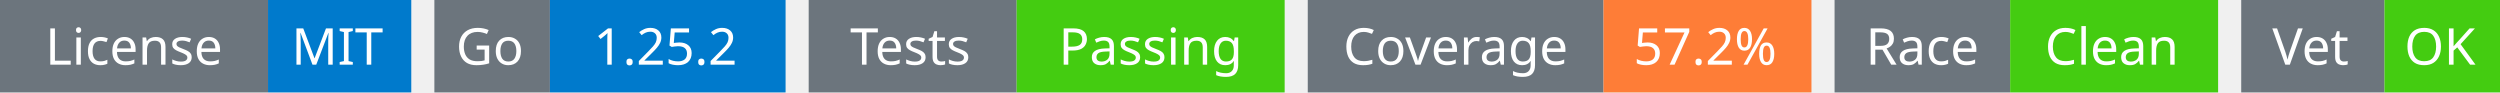
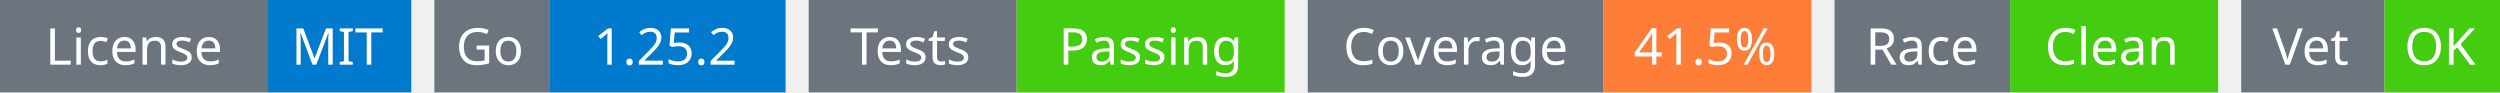
<svg xmlns="http://www.w3.org/2000/svg" width="541" height="20" viewBox="0 0 541 20">
  <g transform="translate(0, 0)">
    <rect x="0" y="0" width="58" height="20" fill="#6c757d" />
    <rect x="58" y="0" width="31" height="20" fill="#007acc" />
    <text x="29" y="14" text-anchor="middle" font-family="sans-serif" font-size="11" fill="white">License</text>
    <text x="73" y="14" text-anchor="middle" font-family="sans-serif" font-size="11" fill="white">MIT</text>
  </g>
  <g transform="translate(94, 0)">
    <rect x="0" y="0" width="25" height="20" fill="#6c757d" />
    <rect x="25" y="0" width="51" height="20" fill="#007acc" />
    <text x="12" y="14" text-anchor="middle" font-family="sans-serif" font-size="11" fill="white">Go</text>
    <text x="50" y="14" text-anchor="middle" font-family="sans-serif" font-size="11" fill="white">1.25.2</text>
  </g>
  <g transform="translate(175, 0)">
    <rect x="0" y="0" width="45" height="20" fill="#6c757d" />
    <rect x="45" y="0" width="58" height="20" fill="#4c1" />
    <text x="22" y="14" text-anchor="middle" font-family="sans-serif" font-size="11" fill="white">Tests</text>
    <text x="74" y="14" text-anchor="middle" font-family="sans-serif" font-size="11" fill="white">Passing</text>
  </g>
  <g transform="translate(283, 0)">
    <rect x="0" y="0" width="64" height="20" fill="#6c757d" />
    <rect x="64" y="0" width="45" height="20" fill="#fe7d37" />
    <text x="32" y="14" text-anchor="middle" font-family="sans-serif" font-size="11" fill="white">Coverage</text>
-     <text x="86" y="14" text-anchor="middle" font-family="sans-serif" font-size="11" fill="white">57.2%</text>
+     <text x="86" y="14" text-anchor="middle" font-family="sans-serif" font-size="11" fill="white">41.5%</text>
  </g>
  <g transform="translate(397, 0)">
    <rect x="0" y="0" width="38" height="20" fill="#6c757d" />
    <rect x="38" y="0" width="45" height="20" fill="#4c1" />
    <text x="19" y="14" text-anchor="middle" font-family="sans-serif" font-size="11" fill="white">Race</text>
    <text x="60" y="14" text-anchor="middle" font-family="sans-serif" font-size="11" fill="white">Clean</text>
  </g>
  <g transform="translate(485, 0)">
    <rect x="0" y="0" width="31" height="20" fill="#6c757d" />
    <rect x="31" y="0" width="25" height="20" fill="#4c1" />
    <text x="15" y="14" text-anchor="middle" font-family="sans-serif" font-size="11" fill="white">Vet</text>
    <text x="43" y="14" text-anchor="middle" font-family="sans-serif" font-size="11" fill="white">OK</text>
  </g>
</svg>
